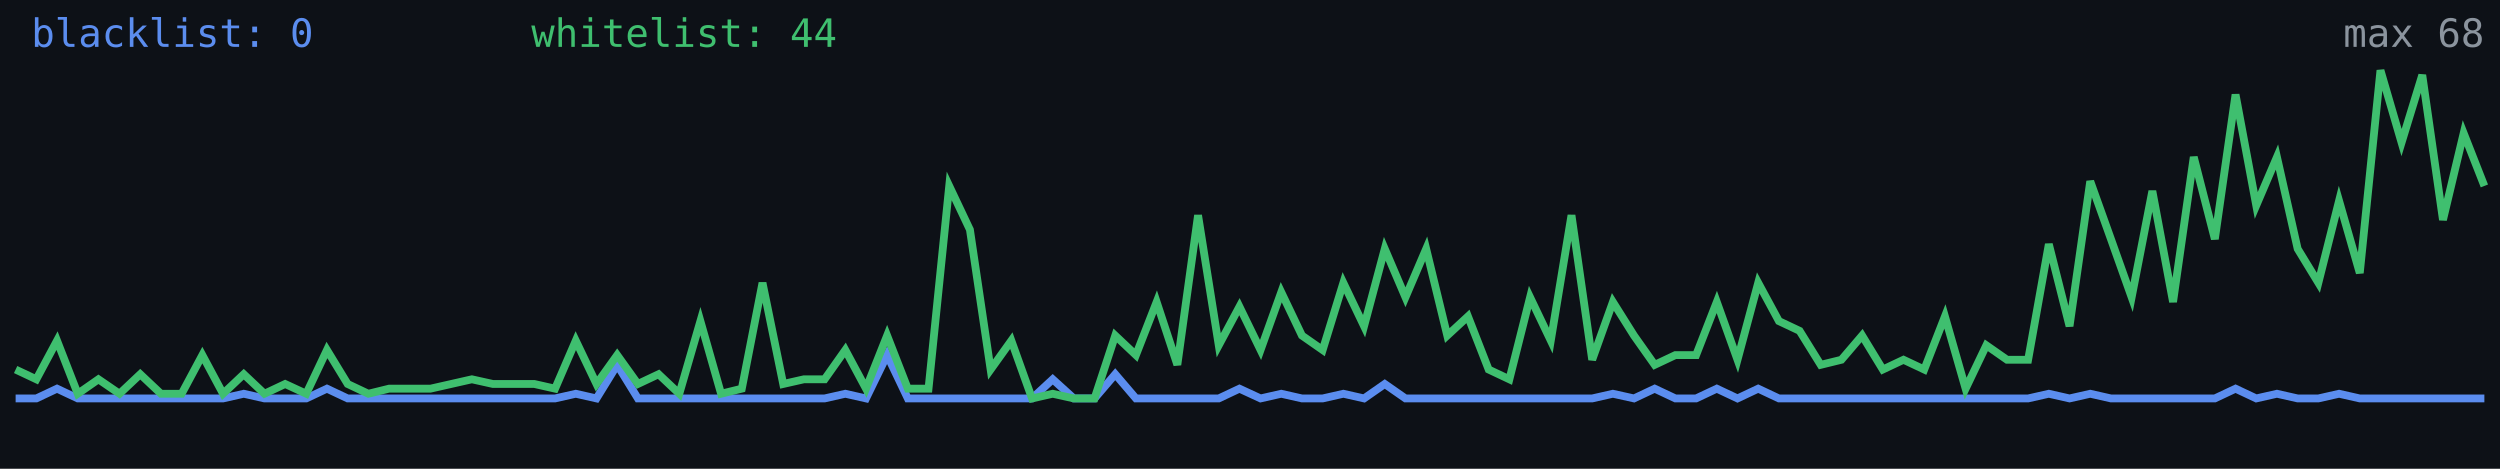
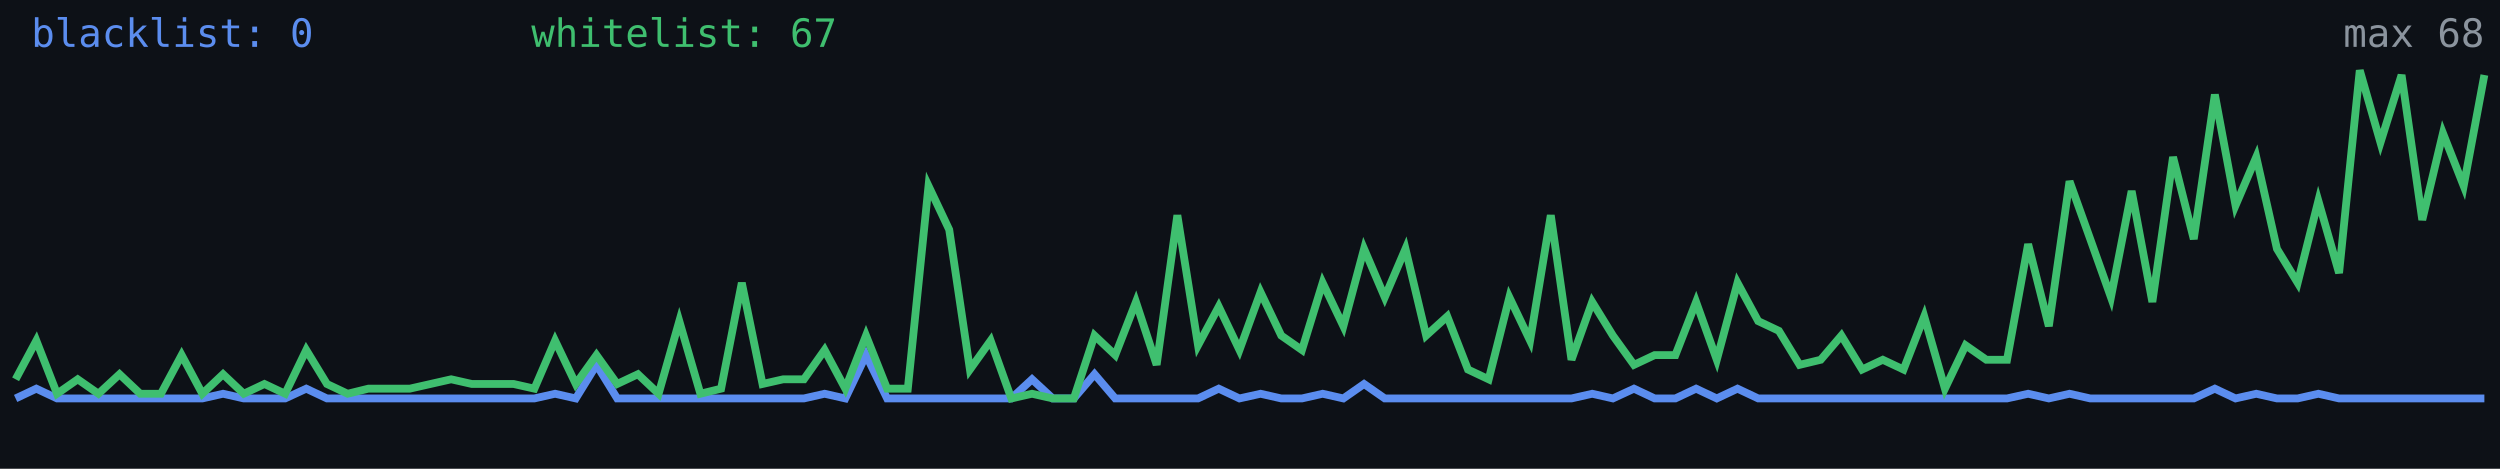
<svg xmlns="http://www.w3.org/2000/svg" width="640" height="120" viewBox="0 0 640 120" role="img" aria-label="Alive configs trend">
  <rect width="640" height="120" fill="#0d1117" />
-   <polyline fill="none" stroke="#5b8def" stroke-width="2" points="4.0,102.0 9.3,102.0 14.6,99.5 19.9,102.0 25.2,102.0 30.6,102.0 35.9,102.0 41.2,102.0 46.5,102.0 51.8,102.0 57.1,102.0 62.4,100.8 67.7,102.0 73.0,102.0 78.4,102.0 83.7,99.5 89.0,102.0 94.3,102.0 99.6,102.0 104.9,102.0 110.2,102.0 115.5,102.0 120.8,102.0 126.2,102.0 131.5,102.0 136.8,102.0 142.1,102.0 147.4,100.8 152.7,102.0 158.0,93.4 163.3,102.0 168.6,102.0 173.9,102.0 179.3,102.0 184.6,102.0 189.9,102.0 195.2,102.0 200.5,102.0 205.8,102.0 211.1,102.0 216.4,100.8 221.7,102.0 227.1,90.9 232.4,102.0 237.7,102.0 243.0,102.0 248.3,102.0 253.6,102.0 258.9,102.0 264.2,102.0 269.5,97.1 274.9,102.0 280.2,102.0 285.5,95.8 290.8,102.0 296.1,102.0 301.4,102.0 306.7,102.0 312.0,102.0 317.3,99.5 322.7,102.0 328.0,100.8 333.3,102.0 338.6,102.0 343.9,100.8 349.2,102.0 354.5,98.3 359.8,102.0 365.1,102.0 370.5,102.0 375.8,102.0 381.1,102.0 386.4,102.0 391.7,102.0 397.0,102.0 402.3,102.0 407.6,102.0 412.9,100.8 418.3,102.0 423.6,99.5 428.9,102.0 434.2,102.0 439.5,99.5 444.8,102.0 450.1,99.5 455.4,102.0 460.7,102.0 466.1,102.0 471.4,102.0 476.7,102.0 482.0,102.0 487.3,102.0 492.6,102.0 497.9,102.0 503.2,102.0 508.5,102.0 513.8,102.0 519.2,102.0 524.5,100.8 529.8,102.0 535.1,100.8 540.4,102.0 545.7,102.0 551.0,102.0 556.3,102.0 561.6,102.0 567.0,102.0 572.3,99.5 577.6,102.0 582.9,100.8 588.2,102.0 593.5,102.0 598.8,100.8 604.1,102.0 609.4,102.0 614.8,102.0 620.1,102.0 625.4,102.0 630.7,102.0 636.0,102.0" />
-   <polyline fill="none" stroke="#3fbf6f" stroke-width="2" points="4.0,94.6 9.3,97.1 14.6,87.2 19.9,100.8 25.2,97.1 30.6,100.8 35.9,95.8 41.2,100.8 46.5,100.8 51.8,90.9 57.1,100.8 62.4,95.8 67.7,100.8 73.0,98.3 78.4,100.8 83.7,89.6 89.0,98.3 94.3,100.8 99.6,99.5 104.9,99.5 110.2,99.5 115.5,98.3 120.8,97.1 126.2,98.3 131.5,98.3 136.8,98.3 142.1,99.5 147.4,87.2 152.7,98.3 158.0,90.9 163.3,98.3 168.6,95.8 173.9,100.8 179.3,82.2 184.6,100.8 189.9,99.5 195.2,72.4 200.5,98.3 205.8,97.1 211.1,97.1 216.4,89.6 221.7,99.5 227.1,85.9 232.4,99.5 237.7,99.5 243.0,47.6 248.3,58.8 253.6,94.6 258.9,87.2 264.2,102.0 269.5,100.8 274.9,102.0 280.2,102.0 285.5,85.9 290.8,90.9 296.1,77.3 301.4,93.4 306.7,55.1 312.0,88.4 317.3,78.5 322.7,89.6 328.0,74.8 333.3,85.9 338.6,89.6 343.9,72.4 349.2,83.5 354.5,63.7 359.8,76.1 365.1,63.7 370.5,85.9 375.8,81.0 381.1,94.6 386.4,97.1 391.7,76.1 397.0,87.2 402.3,55.1 407.6,92.1 412.9,77.3 418.3,85.9 423.6,93.4 428.9,90.9 434.2,90.9 439.5,77.3 444.8,92.1 450.1,72.4 455.4,82.2 460.7,84.7 466.1,93.4 471.4,92.1 476.7,85.9 482.0,94.6 487.3,92.1 492.6,94.6 497.9,81.0 503.2,99.5 508.5,88.4 513.8,92.1 519.2,92.1 524.5,62.5 529.8,83.5 535.1,46.4 540.4,61.2 545.7,76.1 551.0,48.9 556.3,77.3 561.6,40.2 567.0,61.2 572.3,24.2 577.6,52.6 582.9,40.2 588.2,63.7 593.5,72.4 598.8,51.4 604.1,69.9 609.4,18.0 614.8,36.5 620.1,19.2 625.4,56.3 630.7,34.1 636.0,47.6" />
+   <polyline fill="none" stroke="#5b8def" stroke-width="2" points="4.0,102.0 9.3,99.5 14.6,102.0 19.9,102.0 25.2,102.0 30.6,102.0 35.9,102.0 41.2,102.0 46.5,102.0 51.8,102.0 57.1,100.8 62.4,102.0 67.7,102.0 73.0,102.0 78.4,99.5 83.7,102.0 89.0,102.0 94.3,102.0 99.6,102.0 104.9,102.0 110.2,102.0 115.5,102.0 120.8,102.0 126.2,102.0 131.5,102.0 136.8,102.0 142.1,100.8 147.4,102.0 152.7,93.4 158.0,102.0 163.3,102.0 168.6,102.0 173.9,102.0 179.3,102.0 184.6,102.0 189.9,102.0 195.2,102.0 200.5,102.0 205.8,102.0 211.1,100.8 216.4,102.0 221.7,90.9 227.1,102.0 232.4,102.0 237.7,102.0 243.0,102.0 248.3,102.0 253.6,102.0 258.9,102.0 264.2,97.1 269.5,102.0 274.9,102.0 280.2,95.8 285.5,102.0 290.8,102.0 296.1,102.0 301.4,102.0 306.7,102.0 312.0,99.5 317.3,102.0 322.7,100.8 328.0,102.0 333.3,102.0 338.6,100.8 343.9,102.0 349.2,98.3 354.5,102.0 359.8,102.0 365.1,102.0 370.5,102.0 375.8,102.0 381.1,102.0 386.4,102.0 391.7,102.0 397.0,102.0 402.3,102.0 407.6,100.8 412.9,102.0 418.3,99.5 423.6,102.0 428.9,102.0 434.2,99.5 439.5,102.0 444.8,99.5 450.1,102.0 455.4,102.0 460.7,102.0 466.1,102.0 471.4,102.0 476.7,102.0 482.0,102.0 487.3,102.0 492.6,102.0 497.9,102.0 503.2,102.0 508.5,102.0 513.8,102.0 519.2,100.8 524.5,102.0 529.8,100.8 535.1,102.0 540.4,102.0 545.7,102.0 551.0,102.0 556.3,102.0 561.6,102.0 567.0,99.5 572.3,102.0 577.6,100.8 582.9,102.0 588.2,102.0 593.5,100.8 598.8,102.0 604.1,102.0 609.4,102.0 614.8,102.0 620.1,102.0 625.4,102.0 630.7,102.0 636.0,102.0" />
+   <polyline fill="none" stroke="#3fbf6f" stroke-width="2" points="4.0,97.1 9.3,87.2 14.6,100.8 19.9,97.1 25.2,100.8 30.6,95.8 35.9,100.8 41.2,100.8 46.5,90.9 51.8,100.8 57.1,95.8 62.4,100.8 67.7,98.3 73.0,100.8 78.4,89.6 83.7,98.3 89.0,100.8 94.3,99.5 99.6,99.5 104.9,99.5 110.2,98.3 115.5,97.1 120.8,98.3 126.2,98.3 131.5,98.3 136.8,99.5 142.1,87.2 147.4,98.3 152.7,90.9 158.0,98.3 163.3,95.8 168.6,100.8 173.9,82.2 179.3,100.8 184.6,99.5 189.9,72.4 195.2,98.3 200.5,97.1 205.8,97.1 211.1,89.6 216.4,99.5 221.7,85.9 227.1,99.5 232.4,99.5 237.7,47.6 243.0,58.8 248.3,94.6 253.6,87.2 258.9,102.0 264.2,100.8 269.5,102.0 274.9,102.0 280.2,85.9 285.5,90.9 290.8,77.3 296.1,93.4 301.4,55.1 306.7,88.4 312.0,78.5 317.3,89.6 322.7,74.8 328.0,85.9 333.3,89.6 338.6,72.4 343.9,83.5 349.2,63.7 354.5,76.1 359.8,63.7 365.1,85.9 370.5,81.0 375.8,94.6 381.1,97.1 386.4,76.1 391.7,87.2 397.0,55.1 402.3,92.1 407.6,77.3 412.9,85.9 418.3,93.4 423.6,90.9 428.9,90.9 434.2,77.3 439.5,92.1 444.8,72.4 450.1,82.2 455.4,84.7 460.7,93.4 466.1,92.1 471.4,85.9 476.7,94.6 482.0,92.1 487.3,94.6 492.6,81.0 497.9,99.5 503.2,88.4 508.5,92.1 513.8,92.1 519.2,62.5 524.5,83.5 529.8,46.4 535.1,61.2 540.4,76.1 545.7,48.9 551.0,77.3 556.3,40.2 561.6,61.2 567.0,24.2 572.3,52.6 577.6,40.2 582.9,63.7 588.2,72.4 593.5,51.4 598.8,69.9 604.1,18.0 609.4,36.5 614.8,19.2 620.1,56.3 625.4,34.1 630.7,47.6 636.0,19.2" />
  <text x="8" y="12" fill="#5b8def" font-size="10" font-family="monospace">blacklist: 0</text>
-   <text x="136" y="12" fill="#3fbf6f" font-size="10" font-family="monospace">whitelist: 44</text>
+   <text x="136" y="12" fill="#3fbf6f" font-size="10" font-family="monospace">whitelist: 67</text>
  <text x="636" y="12" fill="#8b949e" font-size="10" text-anchor="end" font-family="monospace">max 68</text>
</svg>
